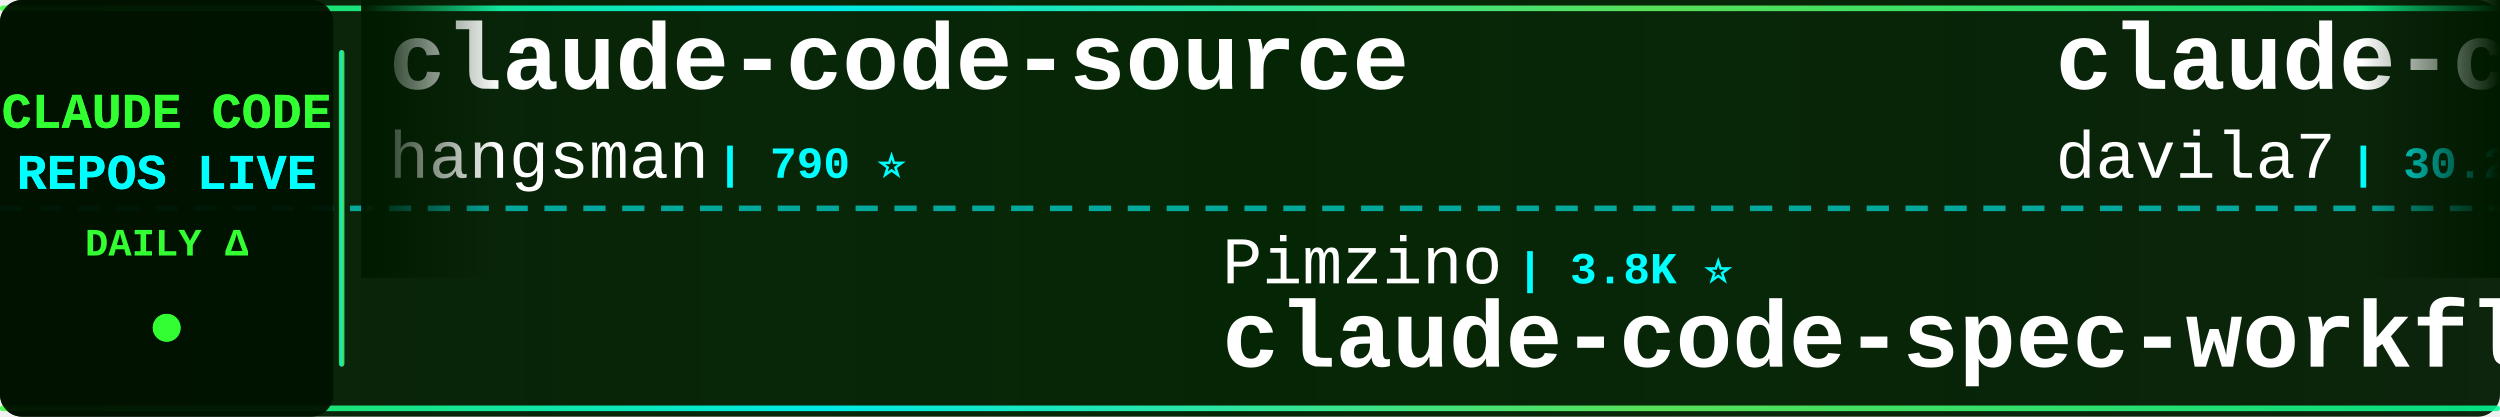
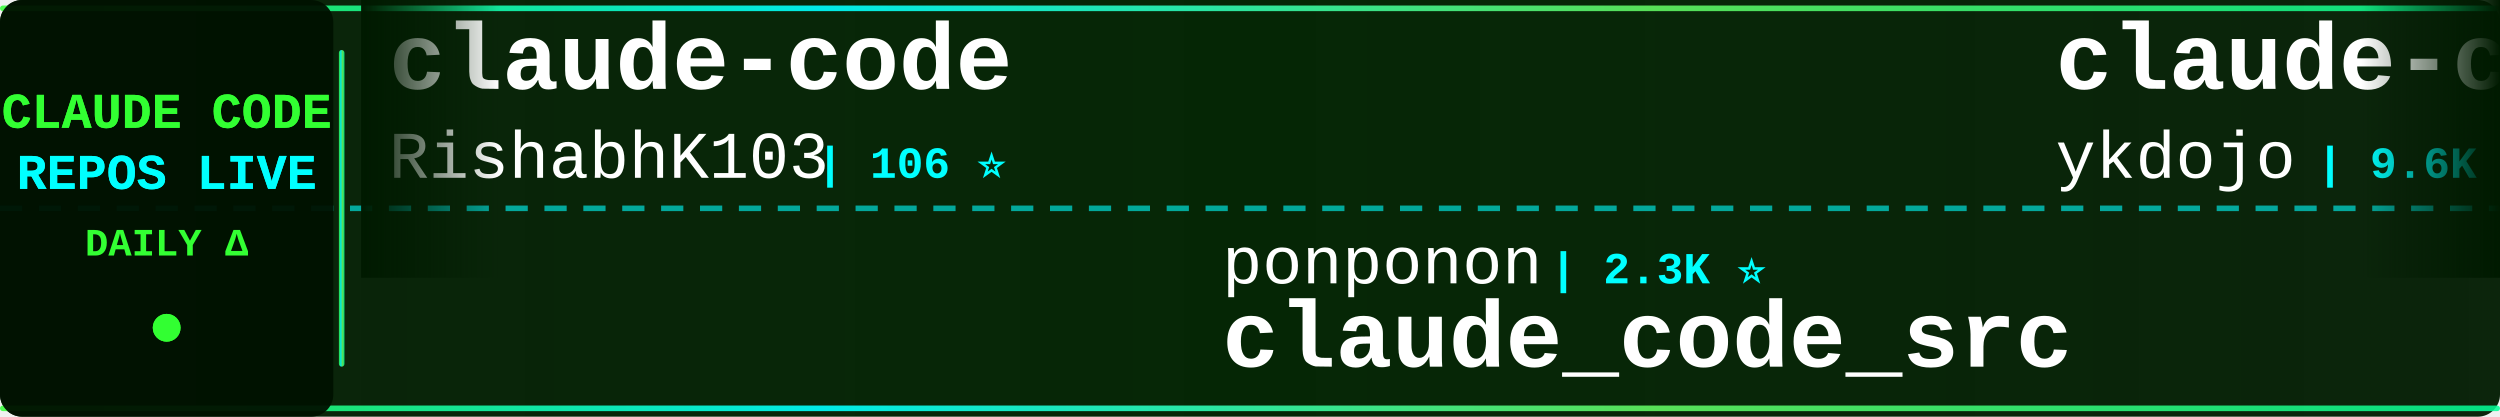
<svg xmlns="http://www.w3.org/2000/svg" width="900" height="150">
  <defs>
    <linearGradient id="tickerBg" x1="0%" y1="0%" x2="100%" y2="0%">
      <stop offset="0%" style="stop-color:#001a00;stop-opacity:0.95" />
      <stop offset="50%" style="stop-color:#002200;stop-opacity:0.98" />
      <stop offset="100%" style="stop-color:#001a00;stop-opacity:0.95" />
    </linearGradient>
    <linearGradient id="borderGrad" x1="0%" y1="0%" x2="100%" y2="0%">
      <stop offset="0%" style="stop-color:#33ff33;stop-opacity:0.85">
        <animate attributeName="stop-opacity" values="0.85;1;0.85" dur="2s" repeatCount="indefinite" />
      </stop>
      <stop offset="33%" style="stop-color:#00ffff;stop-opacity:0.9">
        <animate attributeName="stop-opacity" values="0.9;1;0.9" dur="2.2s" repeatCount="indefinite" />
      </stop>
      <stop offset="66%" style="stop-color:#66ff66;stop-opacity:0.85">
        <animate attributeName="stop-opacity" values="0.85;1;0.85" dur="1.8s" repeatCount="indefinite" />
      </stop>
      <stop offset="100%" style="stop-color:#00ff99;stop-opacity:0.85">
        <animate attributeName="stop-opacity" values="0.85;1;0.85" dur="2s" repeatCount="indefinite" />
      </stop>
    </linearGradient>
    <filter id="textGlow">
      <feGaussianBlur stdDeviation="0.1" result="coloredBlur" />
      <feMerge>
        <feMergeNode in="coloredBlur" />
        <feMergeNode in="SourceGraphic" />
      </feMerge>
    </filter>
    <filter id="metricGlow">
      <feGaussianBlur stdDeviation="0.2" result="coloredBlur" />
      <feMerge>
        <feMergeNode in="coloredBlur" />
        <feMergeNode in="SourceGraphic" />
      </feMerge>
    </filter>
    <linearGradient id="leftFade" x1="0%" y1="0%" x2="100%" y2="0%">
      <stop offset="0%" style="stop-color:#001a00;stop-opacity:1" />
      <stop offset="100%" style="stop-color:#001a00;stop-opacity:0" />
    </linearGradient>
    <linearGradient id="rightFade" x1="0%" y1="0%" x2="100%" y2="0%">
      <stop offset="0%" style="stop-color:#001a00;stop-opacity:0" />
      <stop offset="100%" style="stop-color:#001a00;stop-opacity:1" />
    </linearGradient>
  </defs>
  <rect width="900" height="150" fill="url(#tickerBg)" rx="8" />
  <rect x="0" y="2" width="900" height="2" fill="url(#borderGrad)" rx="1" />
  <rect x="0" y="146" width="900" height="2" fill="url(#borderGrad)" rx="1" />
  <line x1="0" y1="75" x2="900" y2="75" stroke="#00ffff" stroke-width="2" stroke-dasharray="8 6" opacity="0.6" />
  <rect x="0" y="0" width="120" height="150" fill="#001100" opacity="0.95" rx="8" />
  <text x="60" y="46" font-family="'Courier New', monospace" font-size="18" font-weight="bold" fill="#33ff33" text-anchor="middle" filter="url(#textGlow)">
    CLAUDE CODE
  </text>
  <text x="60" y="68" font-family="'Courier New', monospace" font-size="18" font-weight="bold" fill="#00ffff" text-anchor="middle" filter="url(#textGlow)">
    REPOS LIVE
  </text>
  <text x="60" y="92" font-family="'Courier New', monospace" font-size="14" font-weight="bold" fill="#33ff33" text-anchor="middle">
    DAILY Δ
  </text>
  <circle cx="60" cy="118" r="5" fill="#33ff33" filter="url(#metricGlow)">
    <animate attributeName="r" values="4;6;4" dur="1.5s" repeatCount="indefinite" />
    <animate attributeName="opacity" values="0.6;1;0.6" dur="1.5s" repeatCount="indefinite" />
  </circle>
  <rect x="122" y="18" width="2" height="114" fill="url(#borderGrad)" rx="1" />
  <clipPath id="tickerClip">
    <rect x="130" y="0" width="770" height="150" />
  </clipPath>
  <g clip-path="url(#tickerClip)">
    <g id="tickerItems">
      <animateTransform attributeName="transform" attributeType="XML" type="translate" from="0 0" to="-3000 0" dur="54s" repeatCount="indefinite" />
      <g transform="translate(0, 0)">
-         <text x="140" y="32" font-family="'Courier New', monospace" font-size="34" font-weight="bold" fill="#ffffff">claude-code-source</text>
-         <text x="140" y="64" font-family="'Courier New', monospace" font-size="24" font-weight="normal" fill="#ffffff" opacity="1.0">hangsman</text>
-         <text x="258" y="64" font-family="'Courier New', monospace" font-size="16" font-weight="bold" fill="#00ffff"> | 790 ⭐</text>
+         <text x="140" y="32" font-family="'Courier New', monospace" font-size="34" font-weight="bold" fill="#ffffff">claude-code</text>
+         <text x="140" y="64" font-family="'Courier New', monospace" font-size="24" font-weight="normal" fill="#ffffff" opacity="1.0">RishabhK103</text>
+         <text x="294" y="64" font-family="'Courier New', monospace" font-size="16" font-weight="bold" fill="#00ffff"> | 106 ⭐</text>
      </g>
      <g transform="translate(300, 0)">
-         <text x="140" y="102" font-family="'Courier New', monospace" font-size="24" font-weight="normal" fill="#ffffff" opacity="1.0">Pimzino</text>
-         <text x="246" y="102" font-family="'Courier New', monospace" font-size="16" font-weight="bold" fill="#00ffff"> | 3.8K ⭐</text>
-         <text x="140" y="132" font-family="'Courier New', monospace" font-size="34" font-weight="bold" fill="#ffffff">claude-code-spec-workflo...</text>
+         <text x="140" y="102" font-family="'Courier New', monospace" font-size="24" font-weight="normal" fill="#ffffff" opacity="1.0">ponponon</text>
+         <text x="258" y="102" font-family="'Courier New', monospace" font-size="16" font-weight="bold" fill="#00ffff"> | 2.3K ⭐</text>
+         <text x="140" y="132" font-family="'Courier New', monospace" font-size="34" font-weight="bold" fill="#ffffff">claude_code_src</text>
      </g>
      <g transform="translate(600, 0)">
-         <text x="140" y="32" font-family="'Courier New', monospace" font-size="34" font-weight="bold" fill="#ffffff">claude-code-templates</text>
-         <text x="140" y="64" font-family="'Courier New', monospace" font-size="24" font-weight="normal" fill="#ffffff" opacity="1.0">davila7</text>
-         <text x="246" y="64" font-family="'Courier New', monospace" font-size="16" font-weight="bold" fill="#00ffff"> | 30.2K ⭐ +3</text>
+         <text x="140" y="32" font-family="'Courier New', monospace" font-size="34" font-weight="bold" fill="#ffffff">claude-code-tips</text>
+         <text x="140" y="64" font-family="'Courier New', monospace" font-size="24" font-weight="normal" fill="#ffffff" opacity="1.0">ykdojo</text>
+         <text x="234" y="64" font-family="'Courier New', monospace" font-size="16" font-weight="bold" fill="#00ffff"> | 9.6K ⭐ +1</text>
      </g>
      <g transform="translate(900, 0)">
-         <text x="140" y="102" font-family="'Courier New', monospace" font-size="24" font-weight="normal" fill="#ffffff" opacity="1.0">edmund-io</text>
-         <text x="270" y="102" font-family="'Courier New', monospace" font-size="16" font-weight="bold" fill="#00ffff"> | 1.5K ⭐ +1</text>
-         <text x="140" y="132" font-family="'Courier New', monospace" font-size="34" font-weight="bold" fill="#ffffff">edmunds-claude-code</text>
+         <text x="140" y="102" font-family="'Courier New', monospace" font-size="24" font-weight="normal" fill="#ffffff" opacity="1.0">Maciek-roboblog</text>
+         <text x="342" y="102" font-family="'Courier New', monospace" font-size="16" font-weight="bold" fill="#00ffff"> | 8.6K ⭐ -1</text>
+         <text x="140" y="132" font-family="'Courier New', monospace" font-size="34" font-weight="bold" fill="#ffffff">Claude-Code-Usage-Monito...</text>
      </g>
      <g transform="translate(1200, 0)">
-         <text x="140" y="32" font-family="'Courier New', monospace" font-size="34" font-weight="bold" fill="#ffffff">claude-code-from-scratch</text>
-         <text x="140" y="64" font-family="'Courier New', monospace" font-size="24" font-weight="normal" fill="#ffffff" opacity="1.0">Windy3f3f3f3f</text>
-         <text x="318" y="64" font-family="'Courier New', monospace" font-size="16" font-weight="bold" fill="#00ffff"> | 2.5K ⭐ +5</text>
+         <text x="140" y="32" font-family="'Courier New', monospace" font-size="34" font-weight="bold" fill="#ffffff">claude-code-base-action</text>
+         <text x="140" y="64" font-family="'Courier New', monospace" font-size="24" font-weight="normal" fill="#ffffff" opacity="1.0">anthropics</text>
+         <text x="282" y="64" font-family="'Courier New', monospace" font-size="16" font-weight="bold" fill="#00ffff"> | 939 ⭐</text>
      </g>
      <g transform="translate(1500, 0)">
-         <text x="140" y="102" font-family="'Courier New', monospace" font-size="24" font-weight="normal" fill="#ffffff" opacity="1.0">zebbern</text>
-         <text x="246" y="102" font-family="'Courier New', monospace" font-size="16" font-weight="bold" fill="#00ffff"> | 4.5K ⭐ +7</text>
-         <text x="140" y="132" font-family="'Courier New', monospace" font-size="34" font-weight="bold" fill="#ffffff">claude-code-guide</text>
+         <text x="140" y="102" font-family="'Courier New', monospace" font-size="24" font-weight="normal" fill="#ffffff" opacity="1.0">andrew-kramer-inno</text>
+         <text x="378" y="102" font-family="'Courier New', monospace" font-size="16" font-weight="bold" fill="#00ffff"> | 593 ⭐</text>
+         <text x="140" y="132" font-family="'Courier New', monospace" font-size="34" font-weight="bold" fill="#ffffff">claude-code-source-build</text>
      </g>
      <g transform="translate(1800, 0)">
-         <text x="140" y="32" font-family="'Courier New', monospace" font-size="34" font-weight="bold" fill="#ffffff">claude-code-source-build</text>
-         <text x="140" y="64" font-family="'Courier New', monospace" font-size="24" font-weight="normal" fill="#ffffff" opacity="1.0">andrew-kramer-inno</text>
-         <text x="378" y="64" font-family="'Courier New', monospace" font-size="16" font-weight="bold" fill="#00ffff"> | 593 ⭐</text>
+         <text x="140" y="32" font-family="'Courier New', monospace" font-size="34" font-weight="bold" fill="#ffffff">skills</text>
+         <text x="140" y="64" font-family="'Courier New', monospace" font-size="24" font-weight="normal" fill="#ffffff" opacity="1.0">anthropics</text>
+         <text x="282" y="64" font-family="'Courier New', monospace" font-size="16" font-weight="bold" fill="#00ffff"> | 167.1K ⭐ +36</text>
      </g>
      <g transform="translate(2100, 0)">
-         <text x="140" y="102" font-family="'Courier New', monospace" font-size="24" font-weight="normal" fill="#ffffff" opacity="1.0">Alishahryar1</text>
-         <text x="306" y="102" font-family="'Courier New', monospace" font-size="16" font-weight="bold" fill="#00ffff"> | 44.9K ⭐ +42</text>
-         <text x="140" y="132" font-family="'Courier New', monospace" font-size="34" font-weight="bold" fill="#ffffff">free-claude-code</text>
+         <text x="140" y="102" font-family="'Courier New', monospace" font-size="24" font-weight="normal" fill="#ffffff" opacity="1.0">KPR111</text>
+         <text x="234" y="102" font-family="'Courier New', monospace" font-size="16" font-weight="bold" fill="#00ffff"> | 18 ⭐</text>
+         <text x="140" y="132" font-family="'Courier New', monospace" font-size="34" font-weight="bold" fill="#ffffff">Claude-Code</text>
      </g>
      <g transform="translate(2400, 0)">
-         <text x="140" y="32" font-family="'Courier New', monospace" font-size="34" font-weight="bold" fill="#ffffff">awesome-claude-code-suba...</text>
-         <text x="140" y="64" font-family="'Courier New', monospace" font-size="24" font-weight="normal" fill="#ffffff" opacity="1.0">VoltAgent</text>
-         <text x="270" y="64" font-family="'Courier New', monospace" font-size="16" font-weight="bold" fill="#00ffff"> | 24.1K ⭐ +8</text>
+         <text x="140" y="32" font-family="'Courier New', monospace" font-size="34" font-weight="bold" fill="#ffffff">ClaudeCode</text>
+         <text x="140" y="64" font-family="'Courier New', monospace" font-size="24" font-weight="normal" fill="#ffffff" opacity="1.0">guanshan</text>
+         <text x="258" y="64" font-family="'Courier New', monospace" font-size="16" font-weight="bold" fill="#00ffff"> | 61 ⭐</text>
      </g>
      <g transform="translate(2700, 0)">
-         <text x="140" y="102" font-family="'Courier New', monospace" font-size="24" font-weight="normal" fill="#ffffff" opacity="1.0">huangjia2019</text>
-         <text x="306" y="102" font-family="'Courier New', monospace" font-size="16" font-weight="bold" fill="#00ffff"> | 1.1K ⭐ +2</text>
-         <text x="140" y="132" font-family="'Courier New', monospace" font-size="34" font-weight="bold" fill="#ffffff">claude-code-engineering</text>
+         <text x="140" y="102" font-family="'Courier New', monospace" font-size="24" font-weight="normal" fill="#ffffff" opacity="1.0">feiskyer</text>
+         <text x="258" y="102" font-family="'Courier New', monospace" font-size="16" font-weight="bold" fill="#00ffff"> | 1.6K ⭐ +1</text>
+         <text x="140" y="132" font-family="'Courier New', monospace" font-size="34" font-weight="bold" fill="#ffffff">claude-code-settings</text>
      </g>
      <g transform="translate(3000, 0)">
-         <text x="140" y="32" font-family="'Courier New', monospace" font-size="34" font-weight="bold" fill="#ffffff">claude-code-source</text>
-         <text x="140" y="64" font-family="'Courier New', monospace" font-size="24" font-weight="normal" fill="#ffffff" opacity="1.0">hangsman</text>
-         <text x="258" y="64" font-family="'Courier New', monospace" font-size="16" font-weight="bold" fill="#00ffff"> | 790 ⭐</text>
+         <text x="140" y="32" font-family="'Courier New', monospace" font-size="34" font-weight="bold" fill="#ffffff">claude-code</text>
+         <text x="140" y="64" font-family="'Courier New', monospace" font-size="24" font-weight="normal" fill="#ffffff" opacity="1.0">RishabhK103</text>
+         <text x="294" y="64" font-family="'Courier New', monospace" font-size="16" font-weight="bold" fill="#00ffff"> | 106 ⭐</text>
      </g>
      <g transform="translate(3300, 0)">
-         <text x="140" y="102" font-family="'Courier New', monospace" font-size="24" font-weight="normal" fill="#ffffff" opacity="1.0">Pimzino</text>
-         <text x="246" y="102" font-family="'Courier New', monospace" font-size="16" font-weight="bold" fill="#00ffff"> | 3.8K ⭐</text>
-         <text x="140" y="132" font-family="'Courier New', monospace" font-size="34" font-weight="bold" fill="#ffffff">claude-code-spec-workflo...</text>
+         <text x="140" y="102" font-family="'Courier New', monospace" font-size="24" font-weight="normal" fill="#ffffff" opacity="1.0">ponponon</text>
+         <text x="258" y="102" font-family="'Courier New', monospace" font-size="16" font-weight="bold" fill="#00ffff"> | 2.3K ⭐</text>
+         <text x="140" y="132" font-family="'Courier New', monospace" font-size="34" font-weight="bold" fill="#ffffff">claude_code_src</text>
      </g>
      <g transform="translate(3600, 0)">
-         <text x="140" y="32" font-family="'Courier New', monospace" font-size="34" font-weight="bold" fill="#ffffff">claude-code-templates</text>
-         <text x="140" y="64" font-family="'Courier New', monospace" font-size="24" font-weight="normal" fill="#ffffff" opacity="1.0">davila7</text>
-         <text x="246" y="64" font-family="'Courier New', monospace" font-size="16" font-weight="bold" fill="#00ffff"> | 30.2K ⭐ +3</text>
+         <text x="140" y="32" font-family="'Courier New', monospace" font-size="34" font-weight="bold" fill="#ffffff">claude-code-tips</text>
+         <text x="140" y="64" font-family="'Courier New', monospace" font-size="24" font-weight="normal" fill="#ffffff" opacity="1.0">ykdojo</text>
+         <text x="234" y="64" font-family="'Courier New', monospace" font-size="16" font-weight="bold" fill="#00ffff"> | 9.6K ⭐ +1</text>
      </g>
      <g transform="translate(3900, 0)">
-         <text x="140" y="102" font-family="'Courier New', monospace" font-size="24" font-weight="normal" fill="#ffffff" opacity="1.0">edmund-io</text>
-         <text x="270" y="102" font-family="'Courier New', monospace" font-size="16" font-weight="bold" fill="#00ffff"> | 1.5K ⭐ +1</text>
-         <text x="140" y="132" font-family="'Courier New', monospace" font-size="34" font-weight="bold" fill="#ffffff">edmunds-claude-code</text>
+         <text x="140" y="102" font-family="'Courier New', monospace" font-size="24" font-weight="normal" fill="#ffffff" opacity="1.0">Maciek-roboblog</text>
+         <text x="342" y="102" font-family="'Courier New', monospace" font-size="16" font-weight="bold" fill="#00ffff"> | 8.6K ⭐ -1</text>
+         <text x="140" y="132" font-family="'Courier New', monospace" font-size="34" font-weight="bold" fill="#ffffff">Claude-Code-Usage-Monito...</text>
      </g>
    </g>
  </g>
  <rect x="130" y="0" width="50" height="100" fill="url(#leftFade)" />
  <rect x="850" y="0" width="50" height="100" fill="url(#rightFade)" />
</svg>
